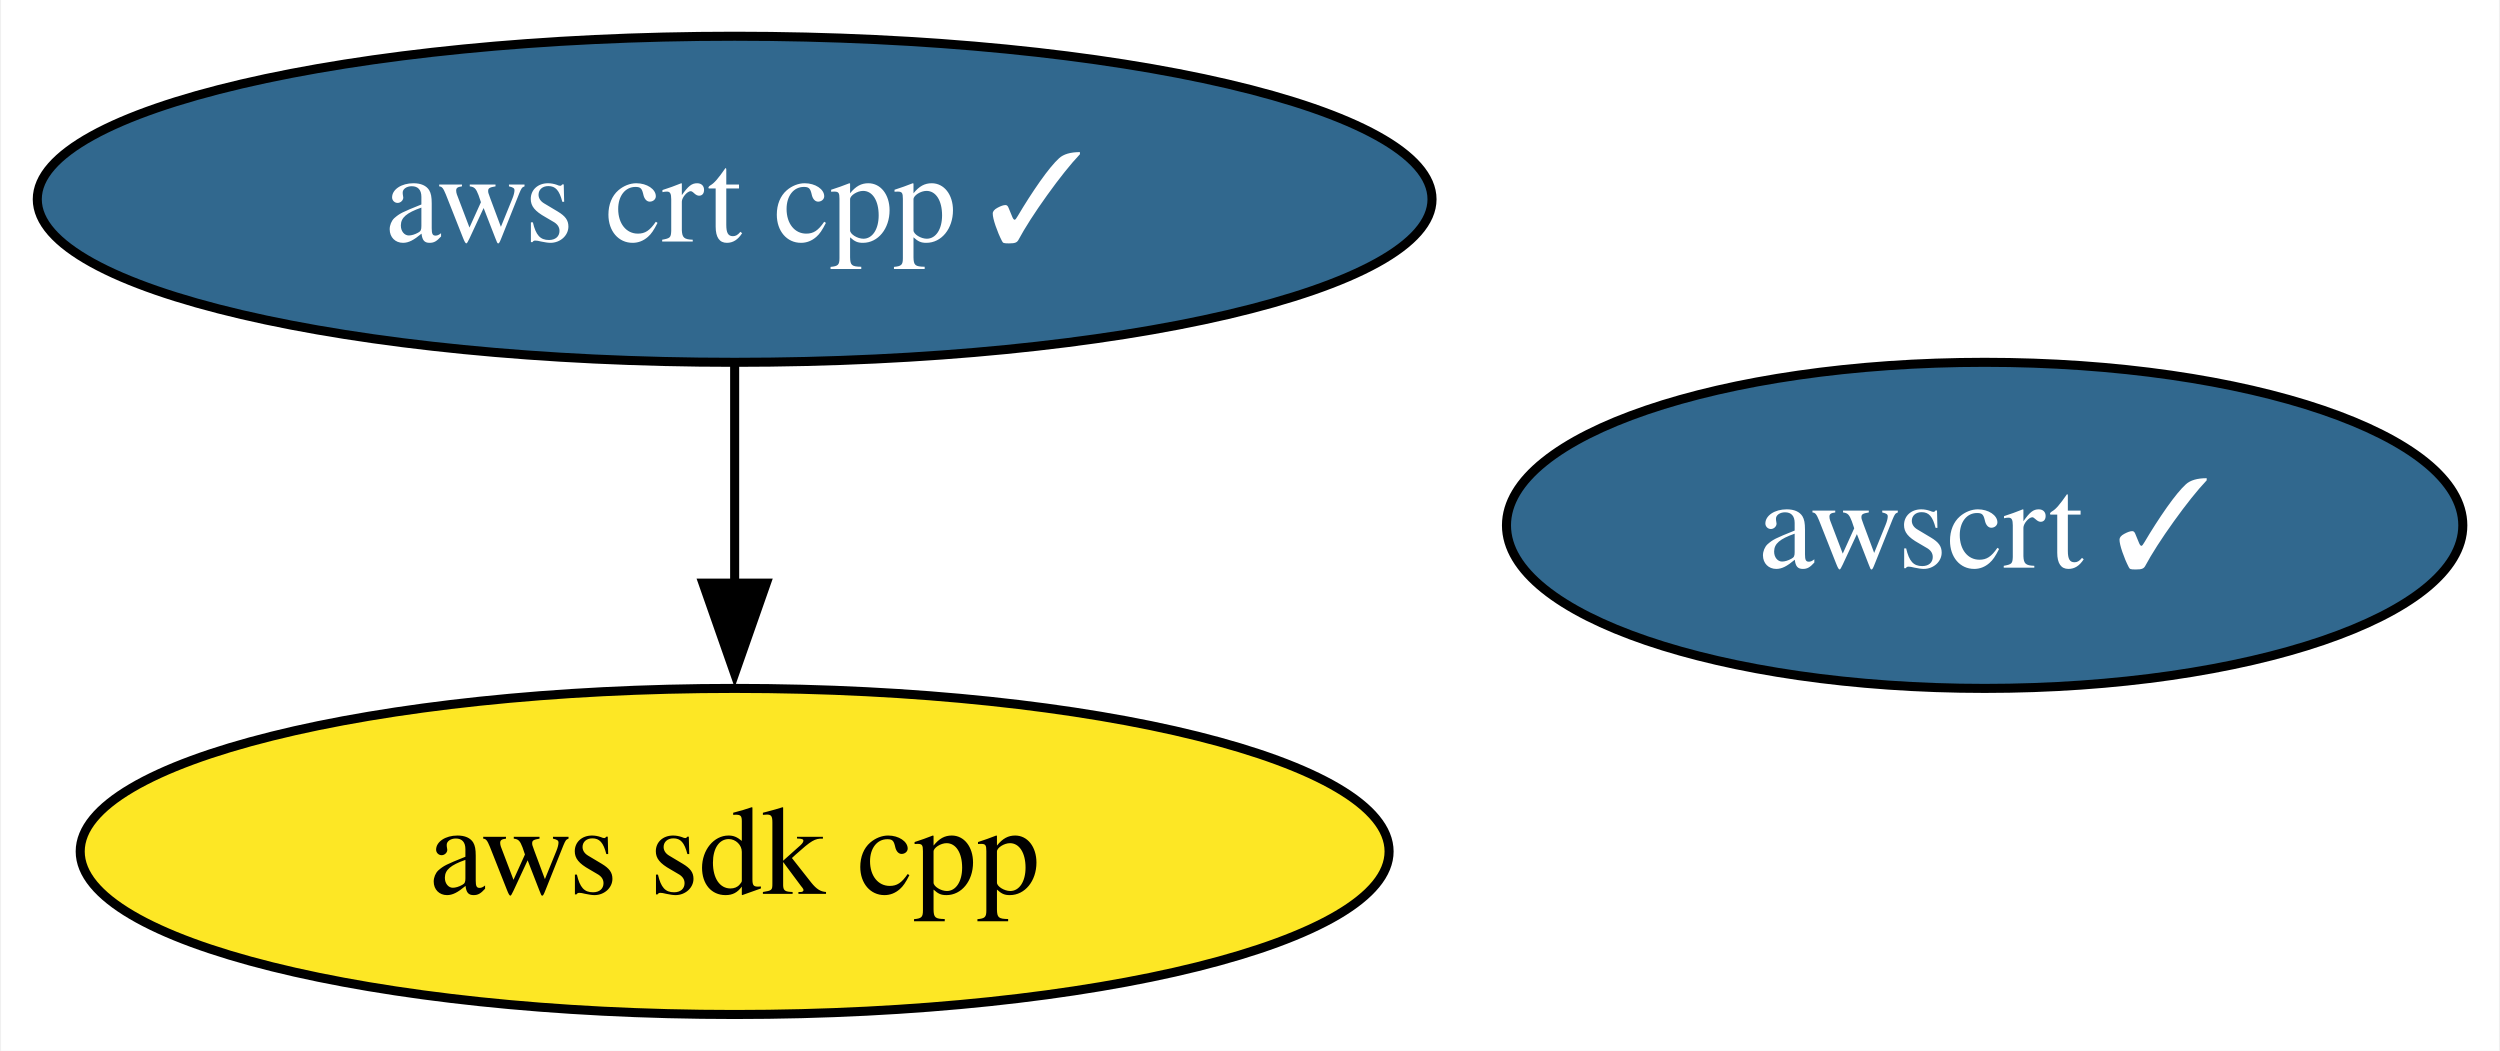
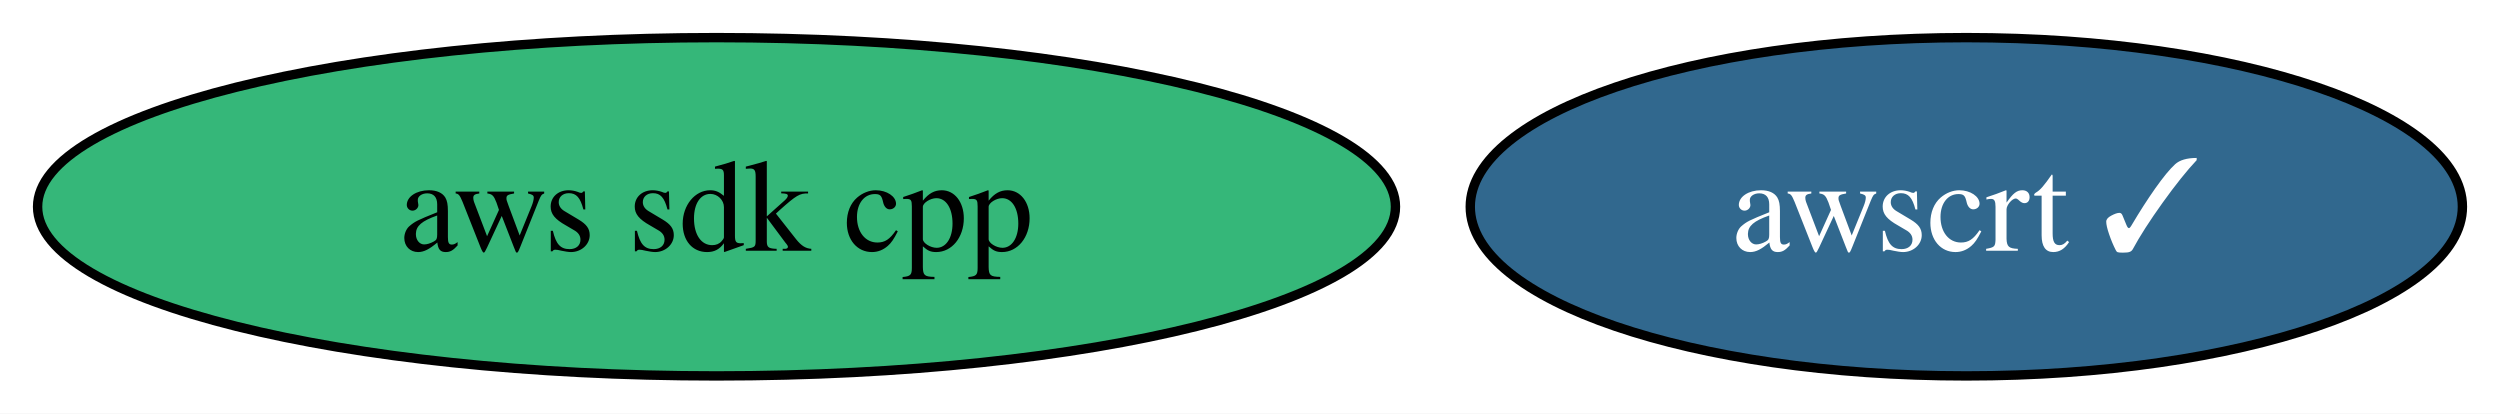
- <svg xmlns="http://www.w3.org/2000/svg" xmlns:xlink="http://www.w3.org/1999/xlink" width="276pt" height="116pt" viewBox="0.00 0.00 275.77 116.00">
-   <g id="graph0" class="graph" transform="scale(1 1) rotate(0) translate(4 112)">
-     <polygon fill="white" stroke="none" points="-4,4 -4,-112 271.77,-112 271.77,4 -4,4" />
+ <svg xmlns="http://www.w3.org/2000/svg" xmlns:xlink="http://www.w3.org/1999/xlink" width="266pt" height="44pt" viewBox="0.00 0.00 266.04 44.00">
+   <g id="graph0" class="graph" transform="scale(1 1) rotate(0) translate(4 40)">
+     <polygon fill="white" stroke="none" points="-4,4 -4,-40 262.04,-40 262.04,4 -4,4" />
    <g id="node1" class="node">
      <g id="a_node1">
        <a xlink:href="https://github.com/conda-forge/aws-sdk-cpp-feedstock" xlink:title="aws sdk cpp">
-           <ellipse fill="#fde725" stroke="black" cx="76.99" cy="-18" rx="72.25" ry="18" />
-           <text text-anchor="middle" x="76.99" y="-13.32" font-family="Times,serif" font-size="14.00">aws sdk cpp</text>
+           <ellipse fill="#35b779" stroke="black" cx="72.25" cy="-18" rx="72.25" ry="18" />
+           <text text-anchor="middle" x="72.25" y="-13.32" font-family="Times,serif" font-size="14.00">aws sdk cpp</text>
        </a>
      </g>
    </g>
    <g id="node2" class="node">
      <g id="a_node2">
-         <a xlink:href="https://github.com/conda-forge/aws-crt-cpp-feedstock/pull/562" xlink:title="aws crt cpp ✓">
-           <ellipse fill="#31688e" stroke="black" cx="76.99" cy="-90" rx="76.99" ry="18" />
-           <text text-anchor="middle" x="76.99" y="-85.33" font-family="Times,serif" font-size="14.00" fill="white">aws crt cpp ✓</text>
-         </a>
-       </g>
-     </g>
-     <g id="edge1" class="edge">
-       <path fill="none" stroke="black" d="M76.99,-71.7C76.99,-64.41 76.99,-55.73 76.99,-47.54" />
-       <polygon fill="black" stroke="black" points="80.49,-47.62 76.99,-37.62 73.49,-47.62 80.49,-47.62" />
-     </g>
-     <g id="node3" class="node">
-       <g id="a_node3">
        <a xlink:href="https://github.com/conda-forge/awscrt-feedstock/pull/619" xlink:title="awscrt ✓">
-           <ellipse fill="#31688e" stroke="black" cx="214.99" cy="-54" rx="52.79" ry="18" />
-           <text text-anchor="middle" x="214.99" y="-49.33" font-family="Times,serif" font-size="14.00" fill="white">awscrt ✓</text>
+           <ellipse fill="#31688e" stroke="black" cx="205.25" cy="-18" rx="52.79" ry="18" />
+           <text text-anchor="middle" x="205.25" y="-13.32" font-family="Times,serif" font-size="14.00" fill="white">awscrt ✓</text>
        </a>
      </g>
    </g>
  </g>
</svg>
